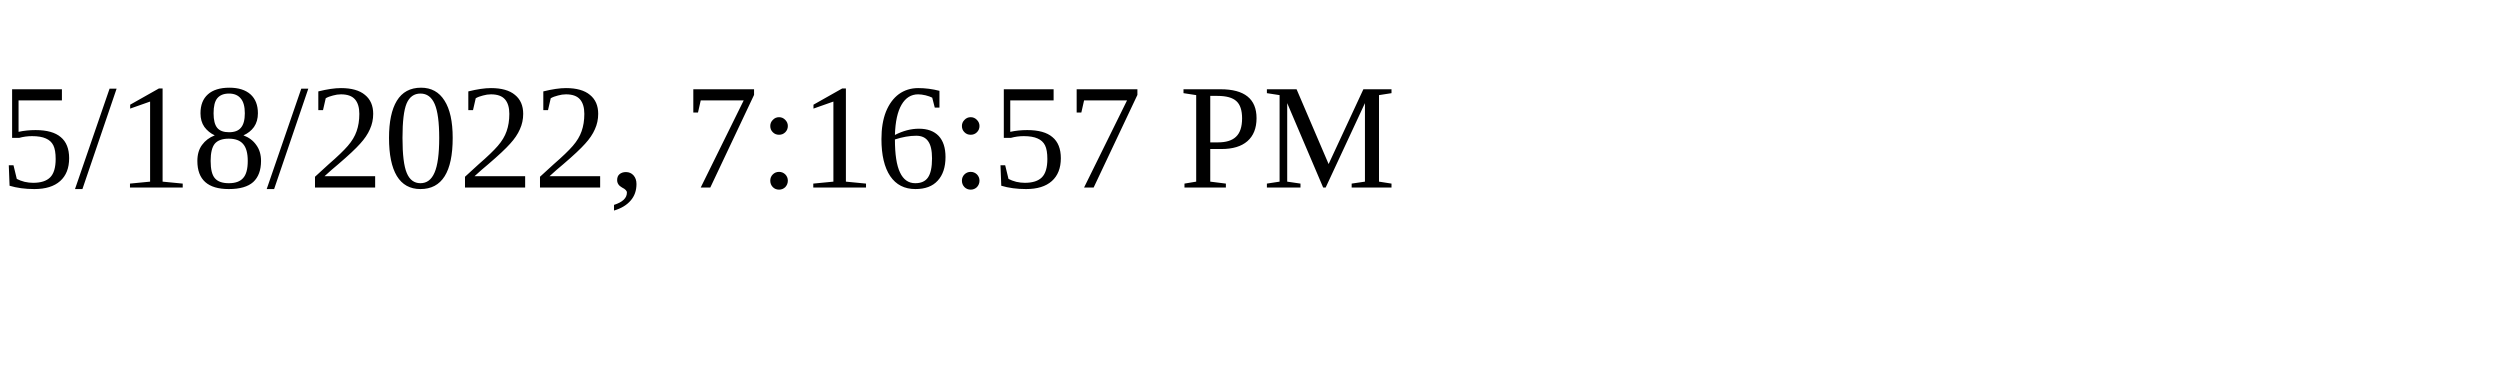
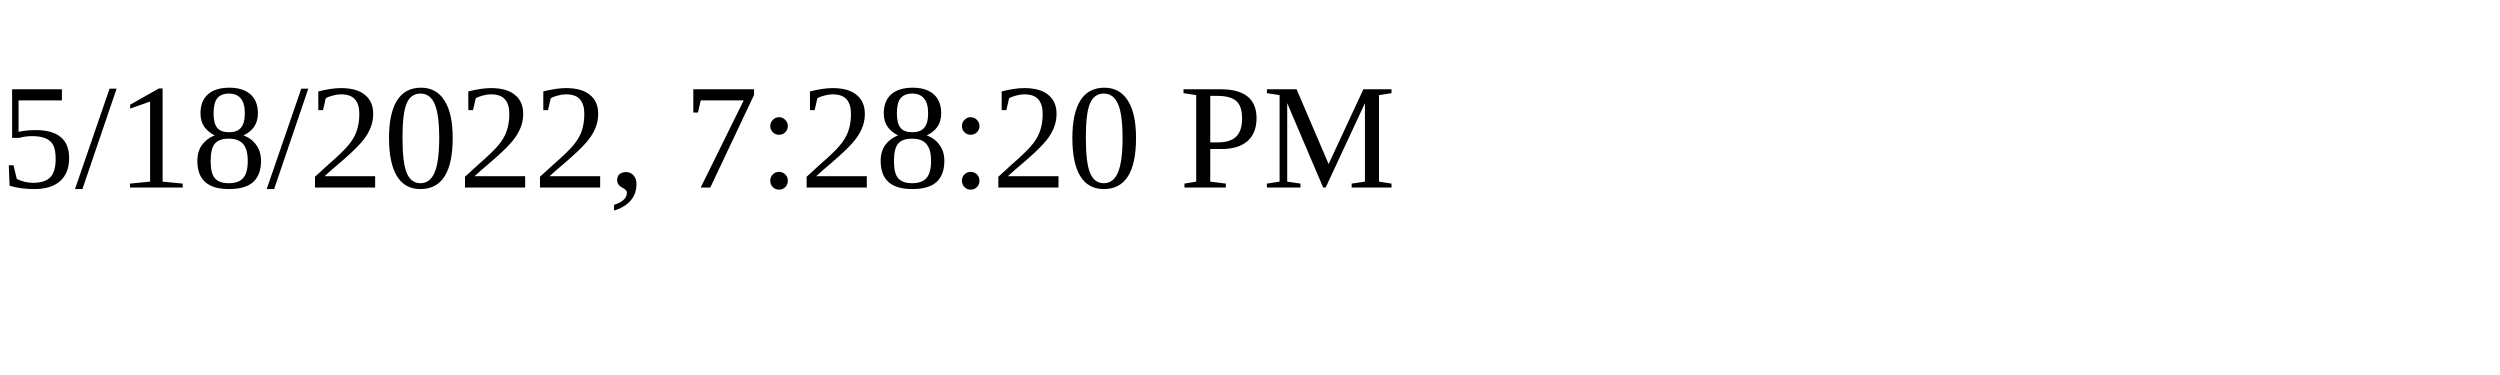
<svg xmlns="http://www.w3.org/2000/svg" height="30" width="200">
-   <text x="0" y="15">5/18/2022, 7:16:57 PM</text>
+   <text x="0" y="15">5/18/2022, 7:28:20 PM</text>
</svg>
